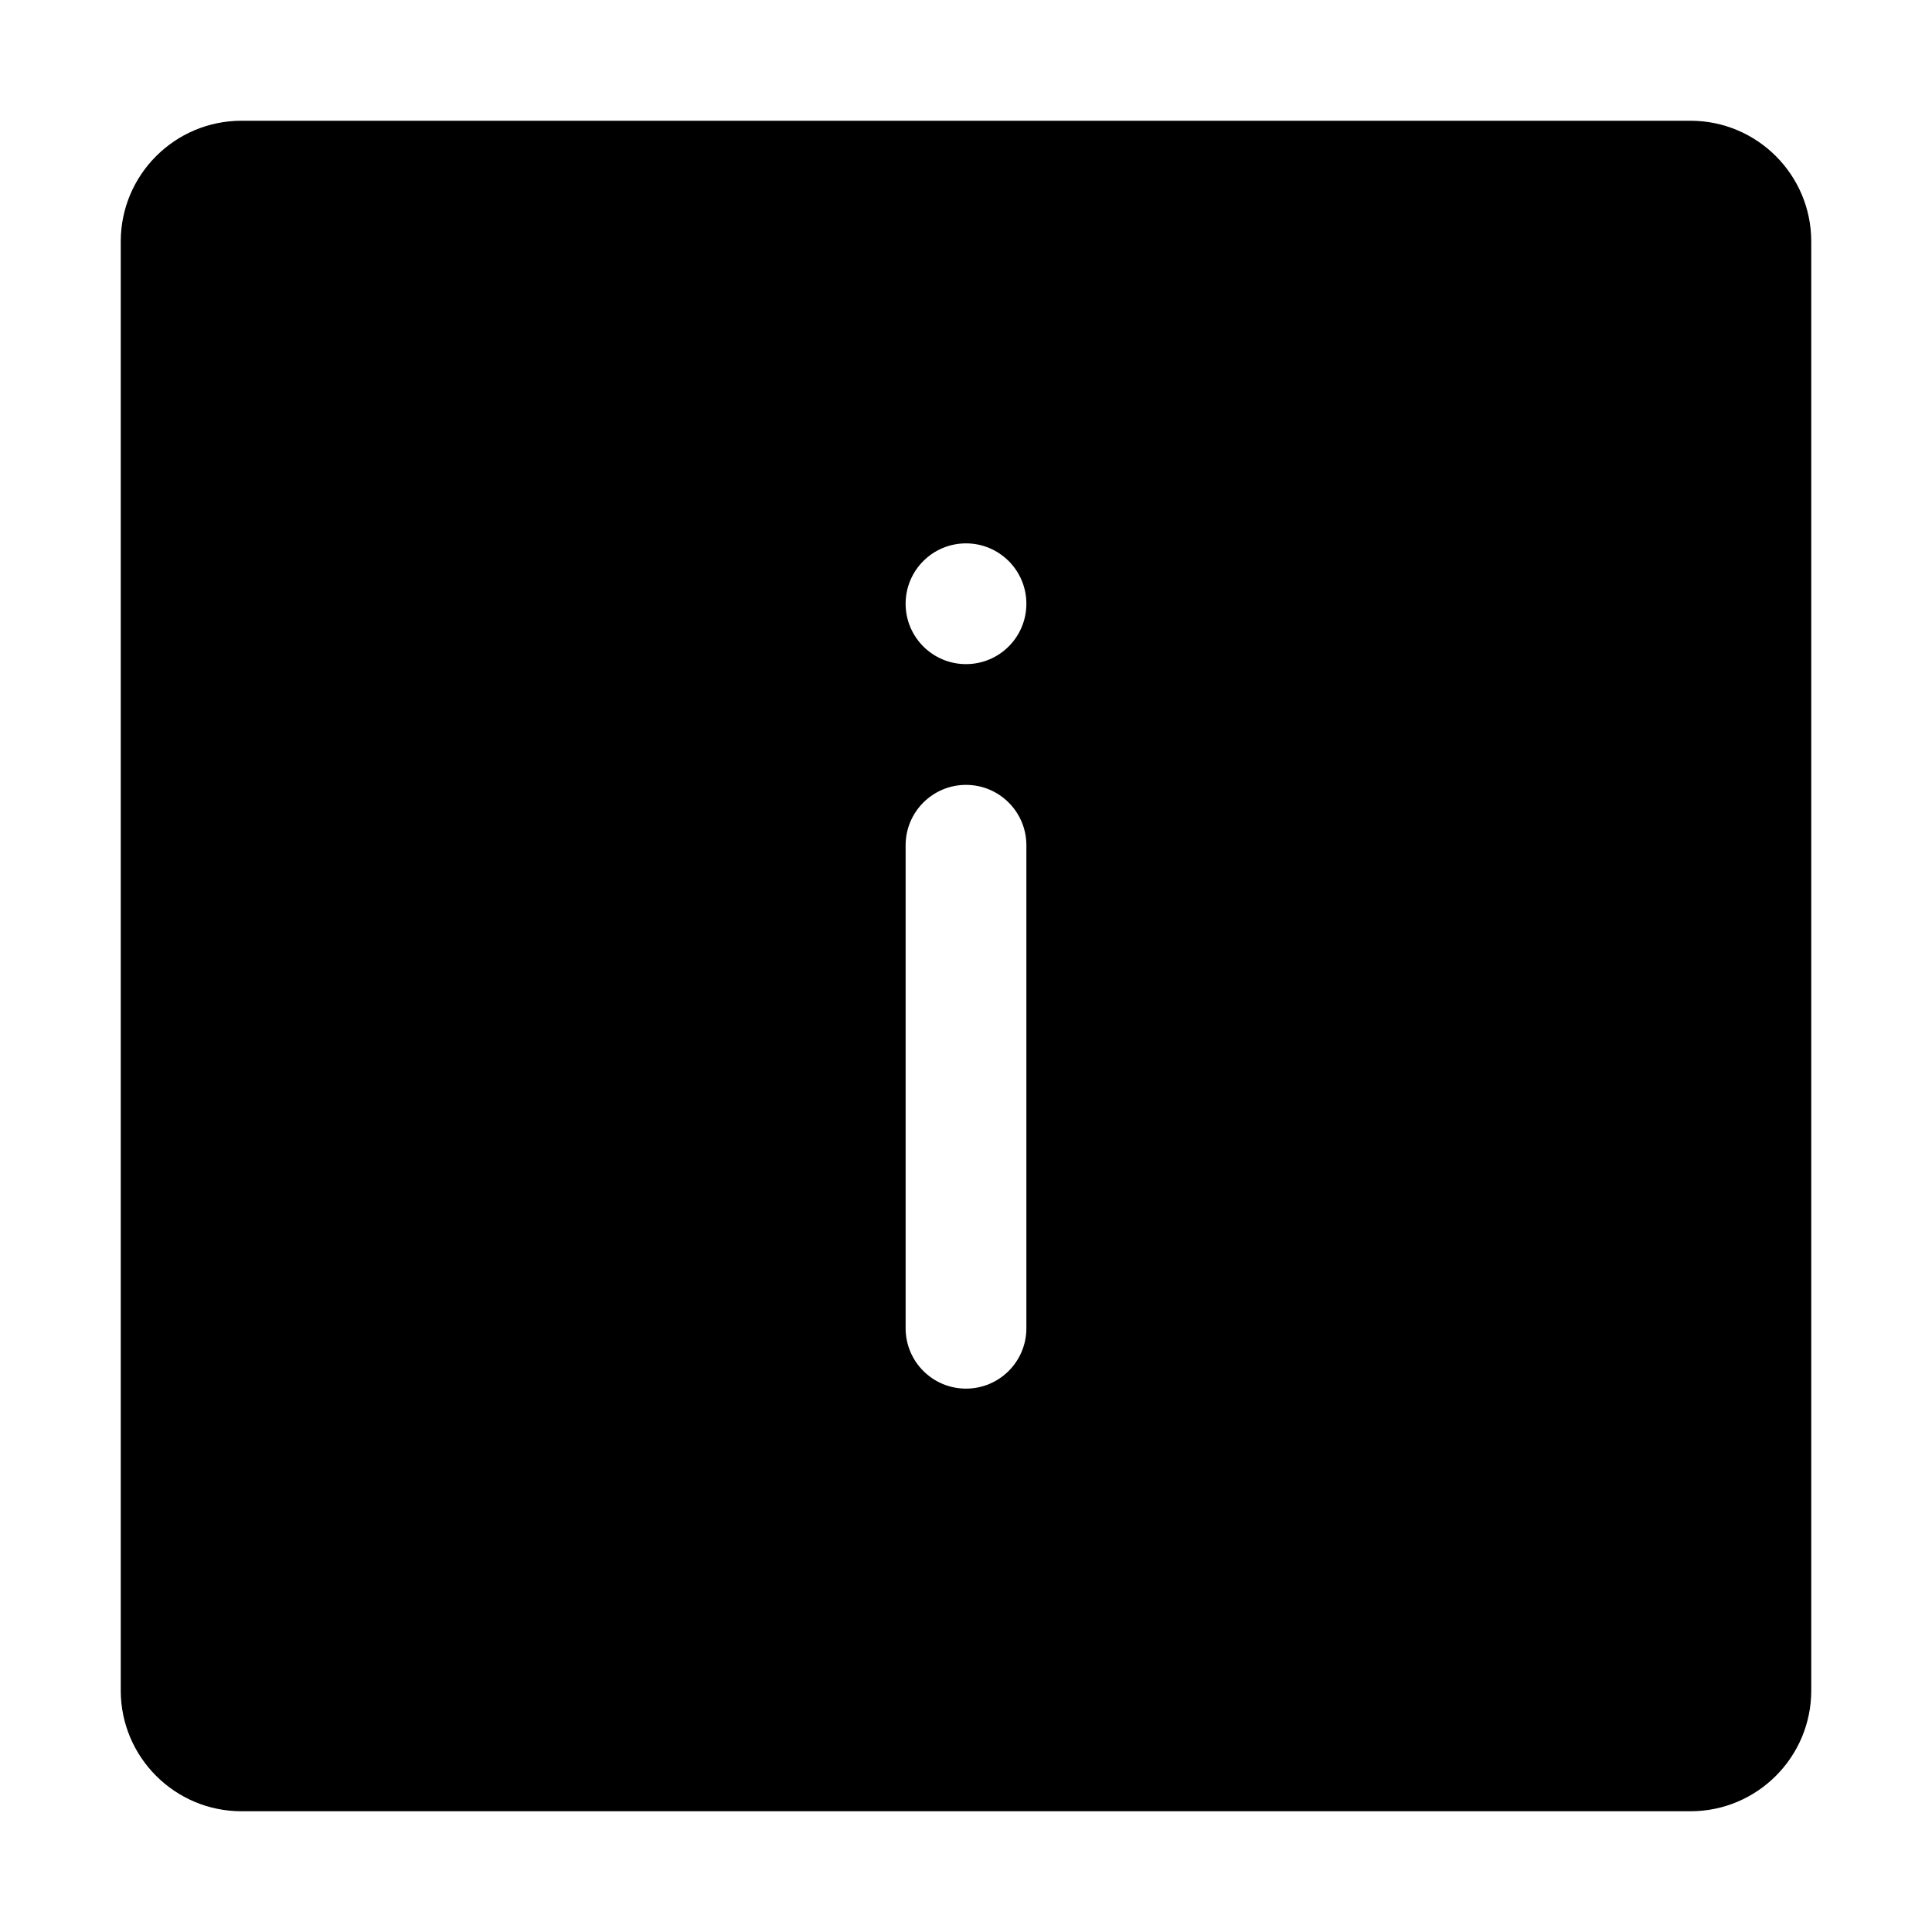
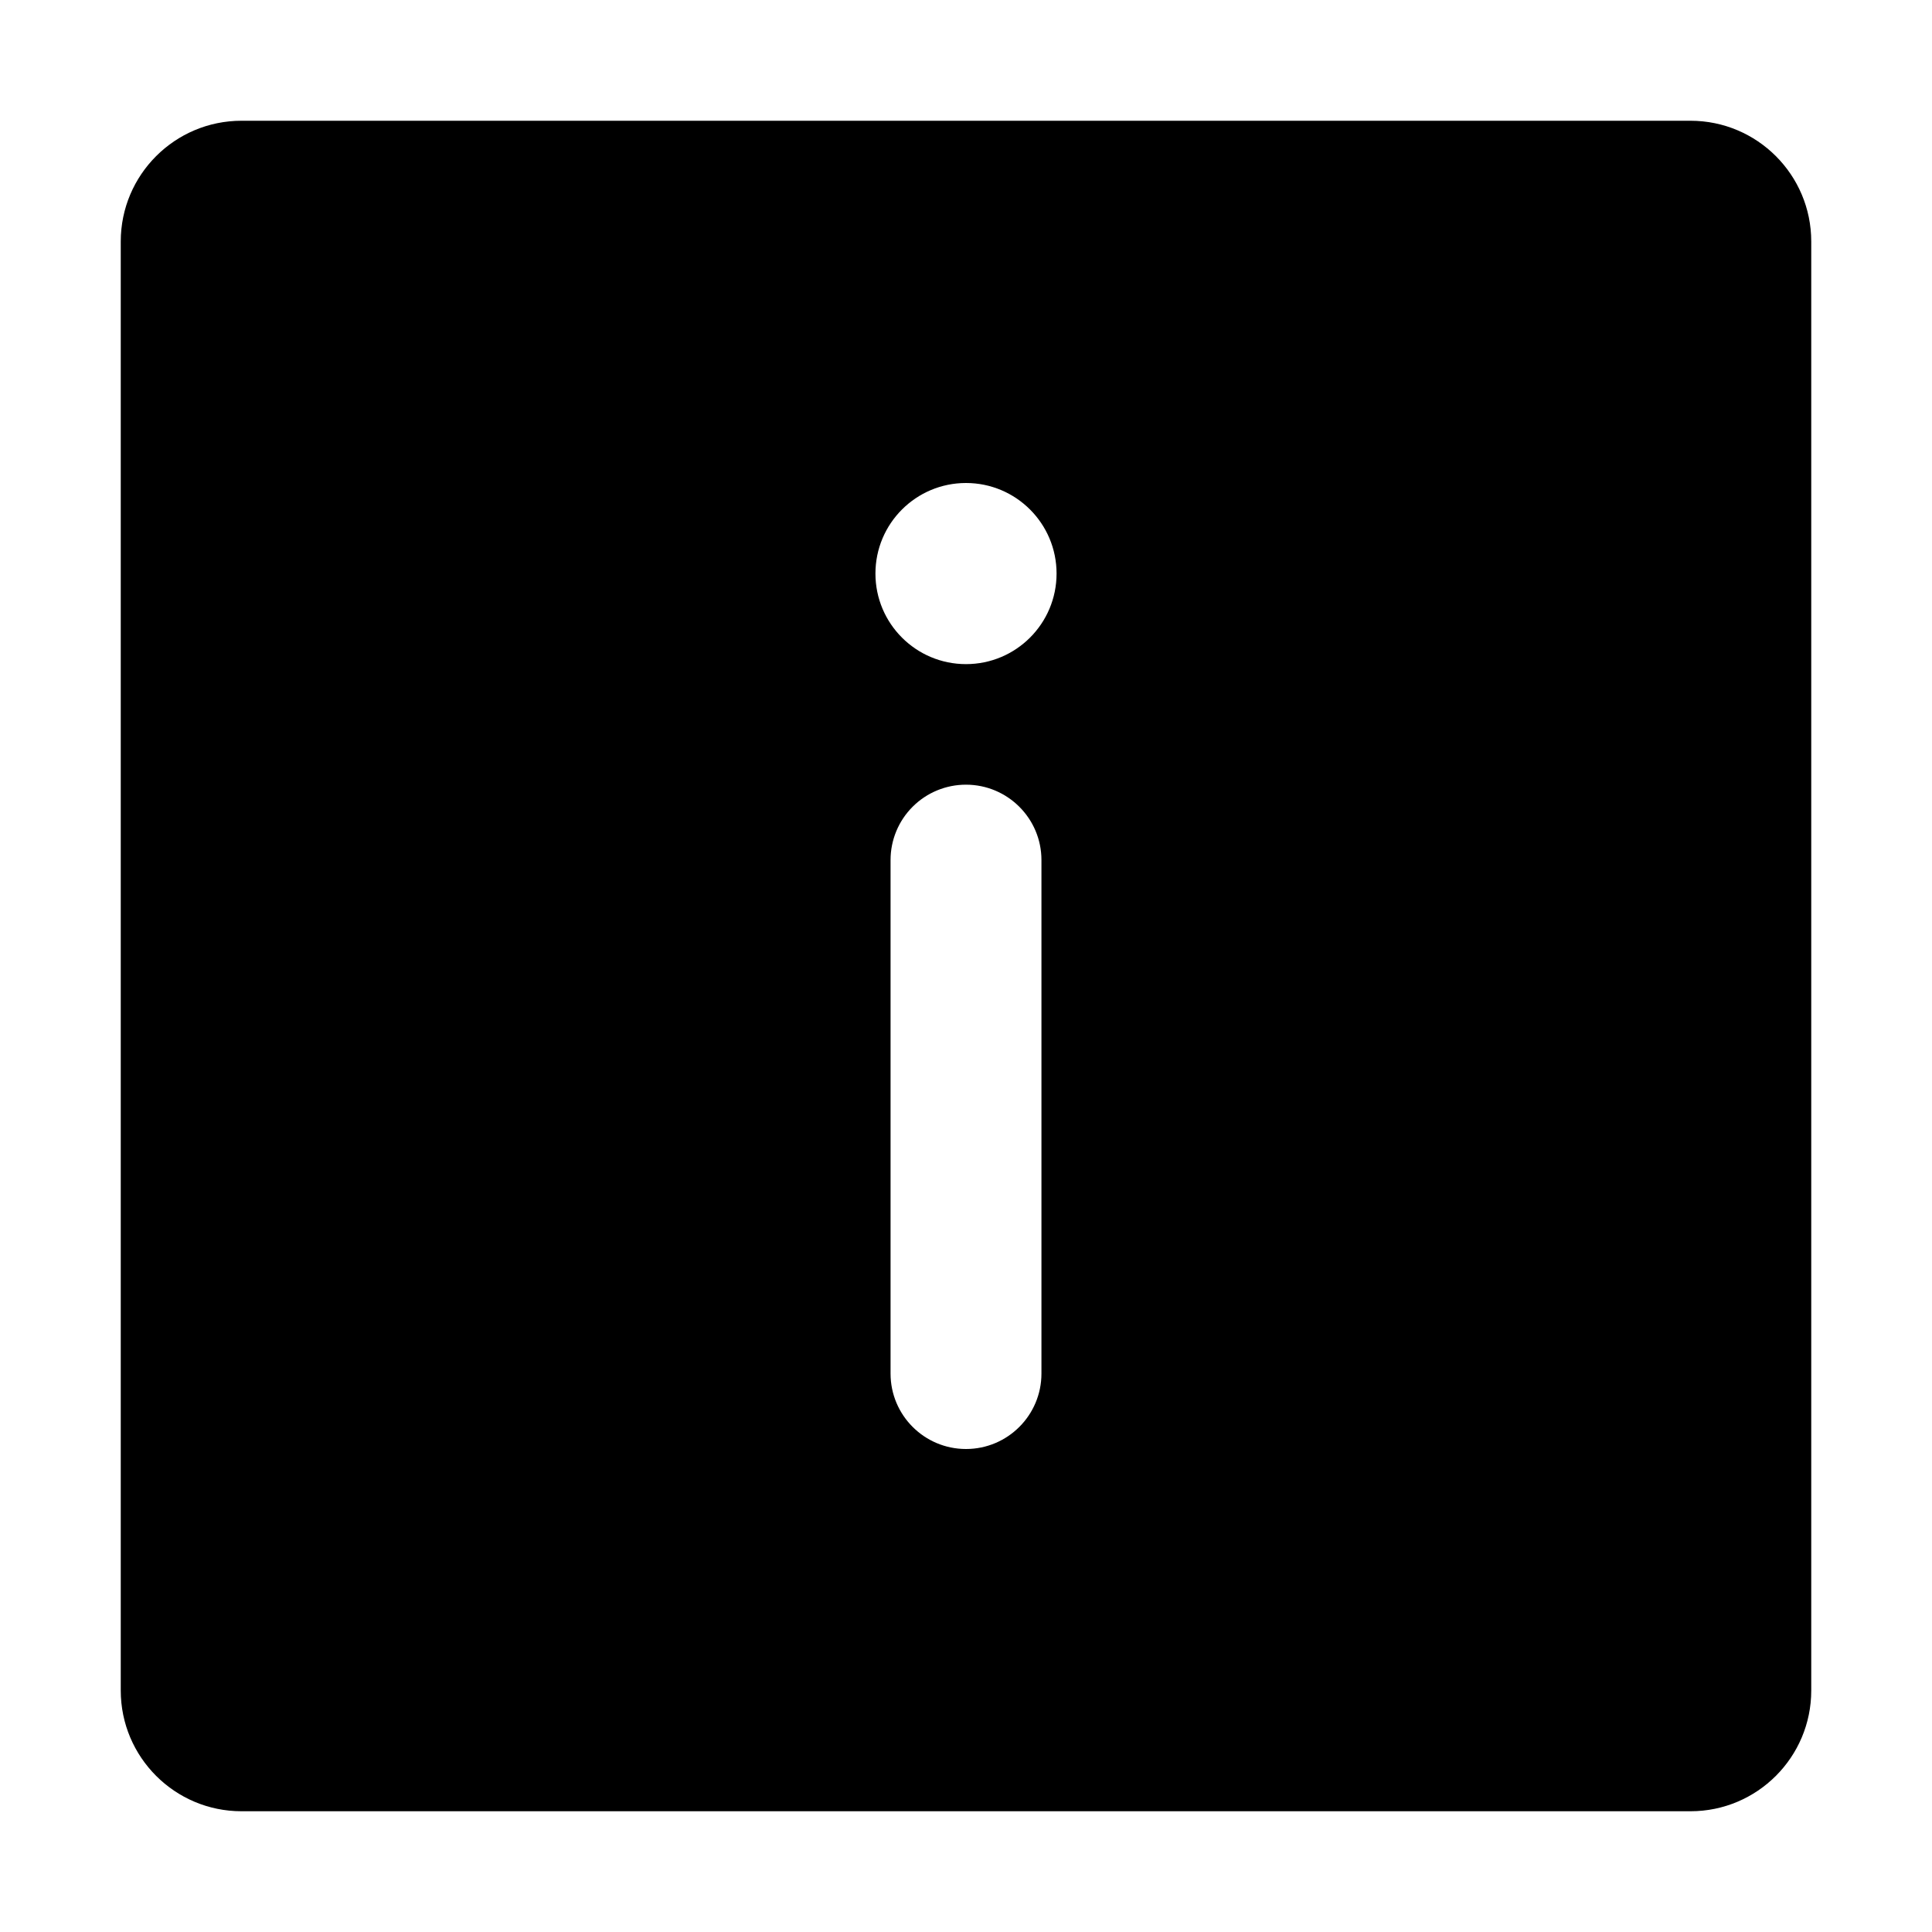
<svg xmlns="http://www.w3.org/2000/svg" width="20" height="20" fill="currentColor" viewBox="0 0 20 20">
-   <path fill-rule="evenodd" d="M2.5 1.25c-.69 0-1.25.56-1.25 1.25v15c0 .69.56 1.25 1.25 1.25h15c.69 0 1.25-.56 1.25-1.25v-15c0-.69-.56-1.25-1.25-1.25h-15Zm8.125 5a.625.625 0 1 1-1.25 0 .625.625 0 0 1 1.25 0ZM10 8.125c.345 0 .625.28.625.625v5a.625.625 0 1 1-1.25 0v-5c0-.345.28-.625.625-.625Z" clip-rule="evenodd" />
+   <path fill-rule="evenodd" d="M1.25 2.5c0-.69.56-1.25 1.25-1.25h15c.69 0 1.25.56 1.25 1.25v15c0 .69-.56 1.25-1.25 1.25h-15c-.69 0-1.25-.56-1.25-1.25v-15ZM10 8.123c.431 0 .781.35.781.78v5.316a.781.781 0 1 1-1.562 0V8.904A.78.78 0 0 1 10 8.123Zm0-1.248A.937.937 0 1 0 10 5a.937.937 0 0 0 0 1.875Z" clip-rule="evenodd" />
</svg>
